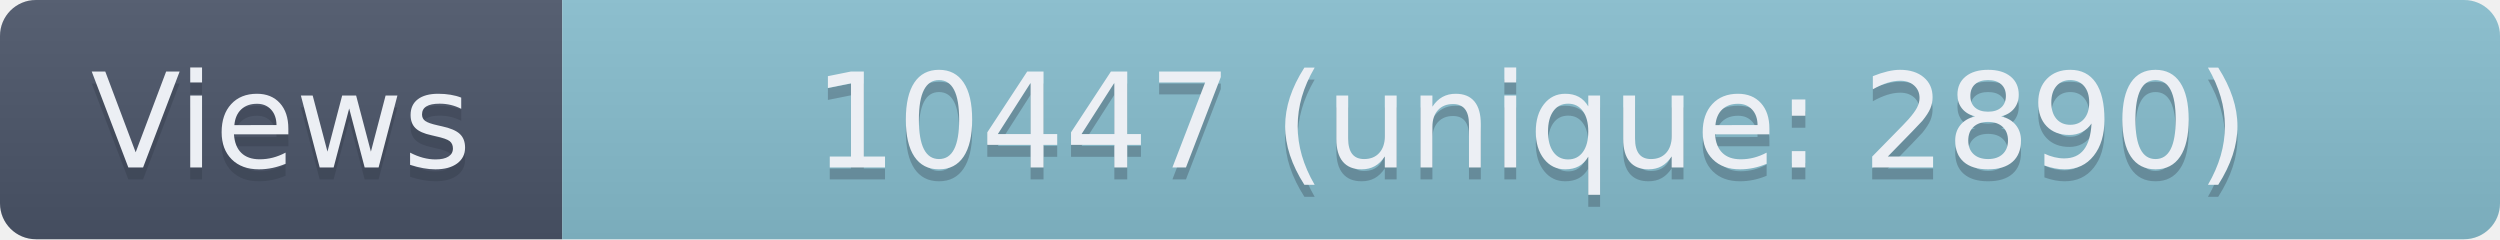
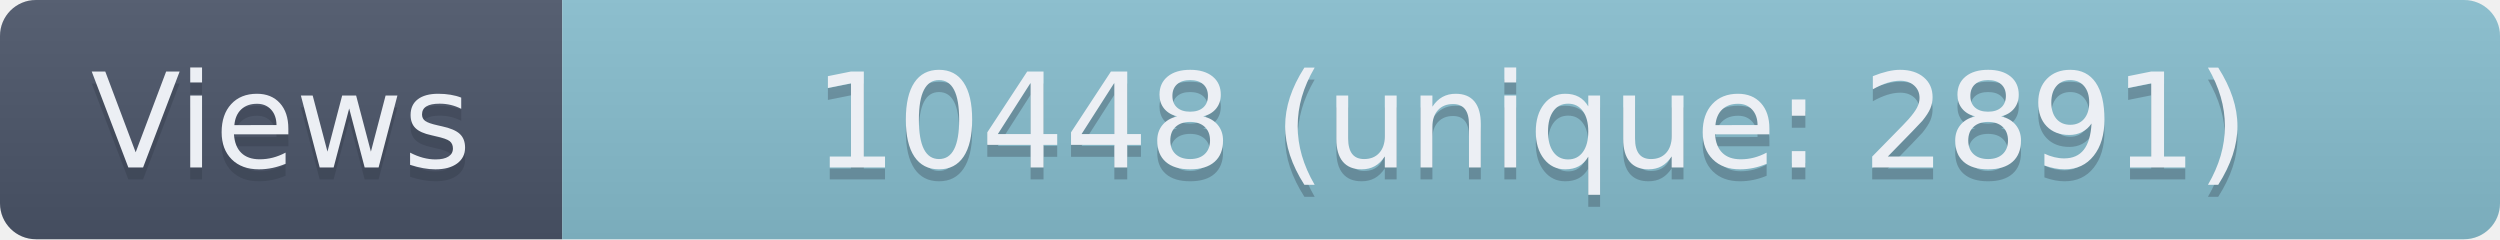
- <svg xmlns="http://www.w3.org/2000/svg" width="209" height="20" role="img" aria-label="Views: 10447 (unique: 2890)">
+ <svg xmlns="http://www.w3.org/2000/svg" width="209" height="20" role="img" aria-label="Views: 10448 (unique: 2891)">
  <linearGradient id="s" x2="0" y2="100%">
    <stop offset="0" stop-color="#bbb" stop-opacity=".1" />
    <stop offset="1" stop-opacity=".1" />
  </linearGradient>
  <clipPath id="r">
    <rect width="209" height="20" rx="3" fill="#fff" />
  </clipPath>
  <g clip-path="url(#r)">
    <rect width="47" height="20" fill="#4C566A" />
    <rect x="47" width="162" height="20" fill="#88C0D0" />
    <rect width="209" height="20" fill="url(#s)" />
  </g>
  <g fill="#ECEFF4" text-anchor="middle" font-family="Verdana,Geneva,DejaVu Sans,sans-serif" text-rendering="geometricPrecision" font-size="110">
    <text aria-hidden="true" x="235" y="150" fill="#2E3440" fill-opacity=".3" transform="scale(.1)" textLength="370">Views</text>
    <text x="235" y="140" transform="scale(.1)" textLength="370">Views</text>
-     <text aria-hidden="true" x="1280" y="150" fill="#2E3440" fill-opacity=".3" transform="scale(.1)" textLength="1520">10447 (unique: 2890)</text>
-     <text x="1280" y="140" transform="scale(.1)" textLength="1520">10447 (unique: 2890)</text>
+     <text aria-hidden="true" x="1280" y="150" fill="#2E3440" fill-opacity=".3" transform="scale(.1)" textLength="1520">10448 (unique: 2891)</text>
+     <text x="1280" y="140" transform="scale(.1)" textLength="1520">10448 (unique: 2891)</text>
  </g>
</svg>
